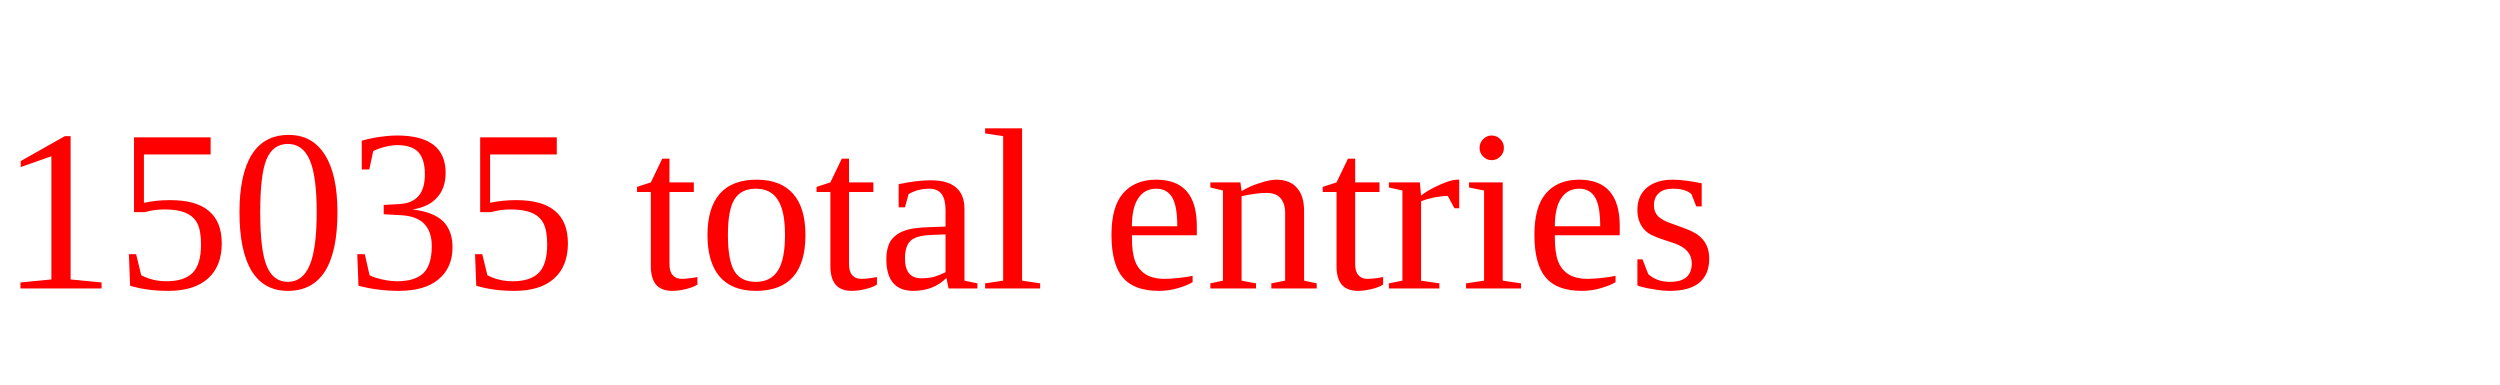
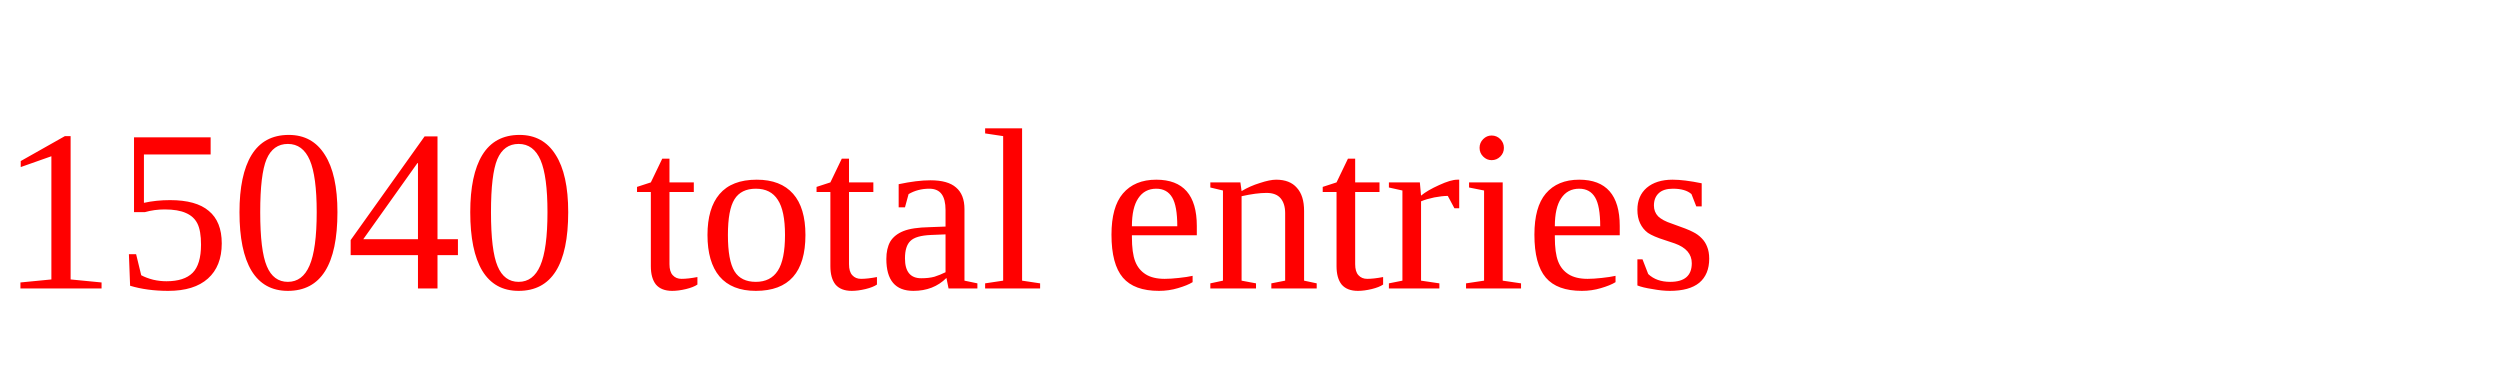
<svg xmlns="http://www.w3.org/2000/svg" height="20" width="130" version="1.1">
-   <text x="0" y="15" fill="red">15035 total entries</text>
+   <text x="0" y="15" fill="red">15040 total entries</text>
</svg>
